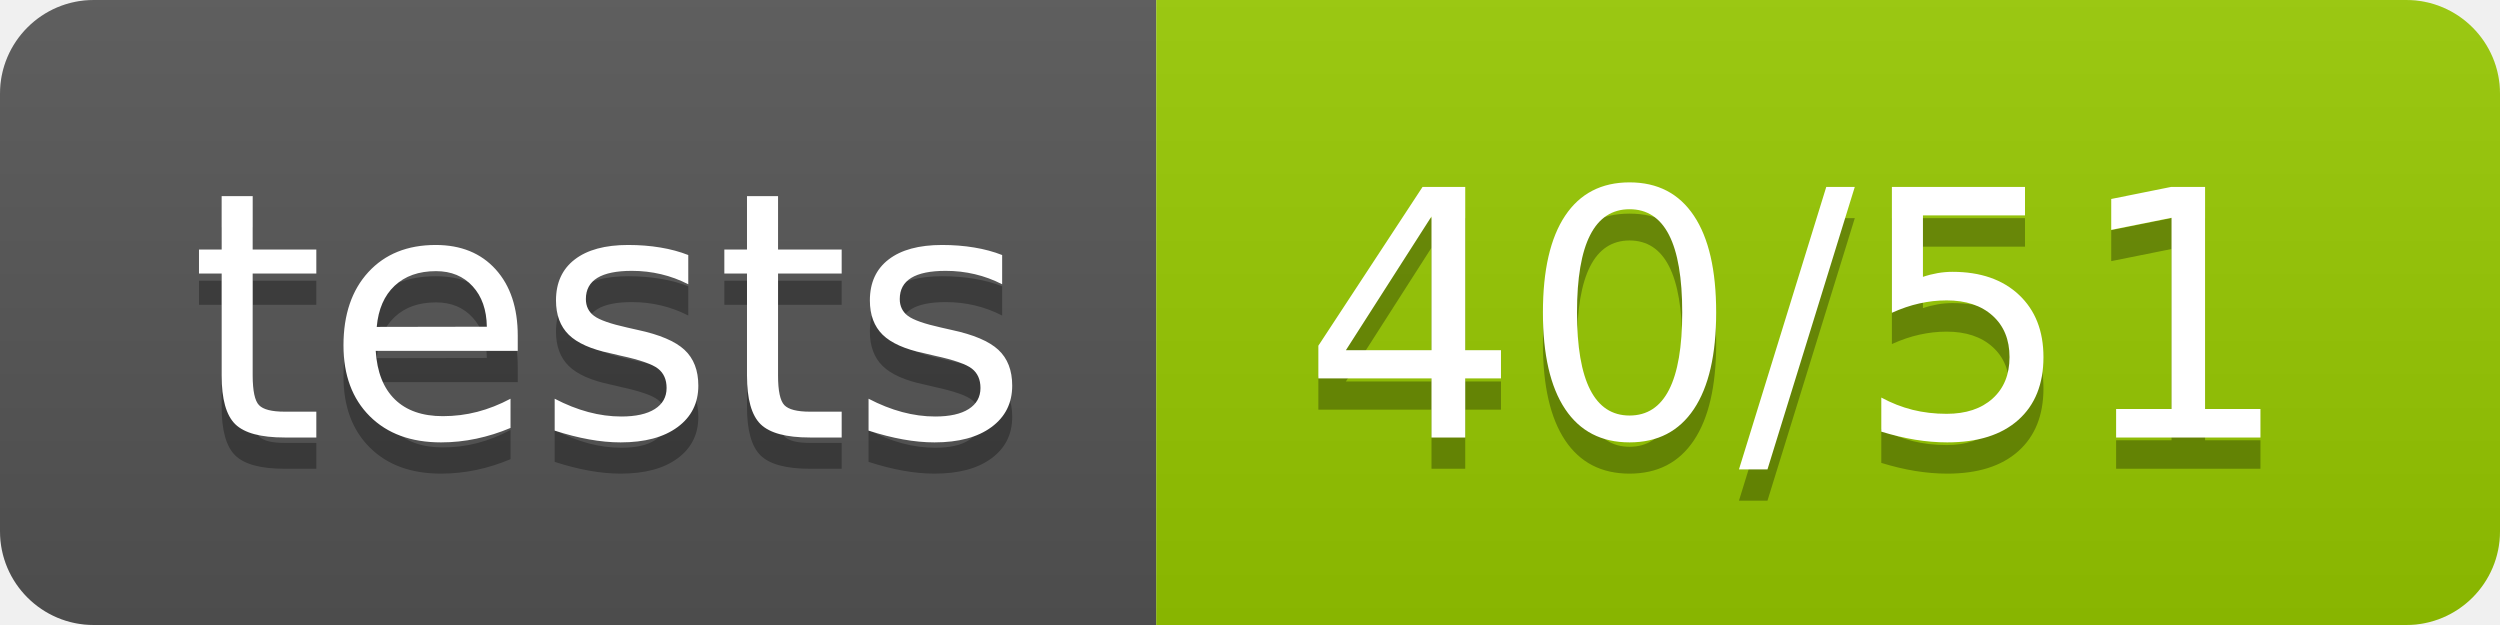
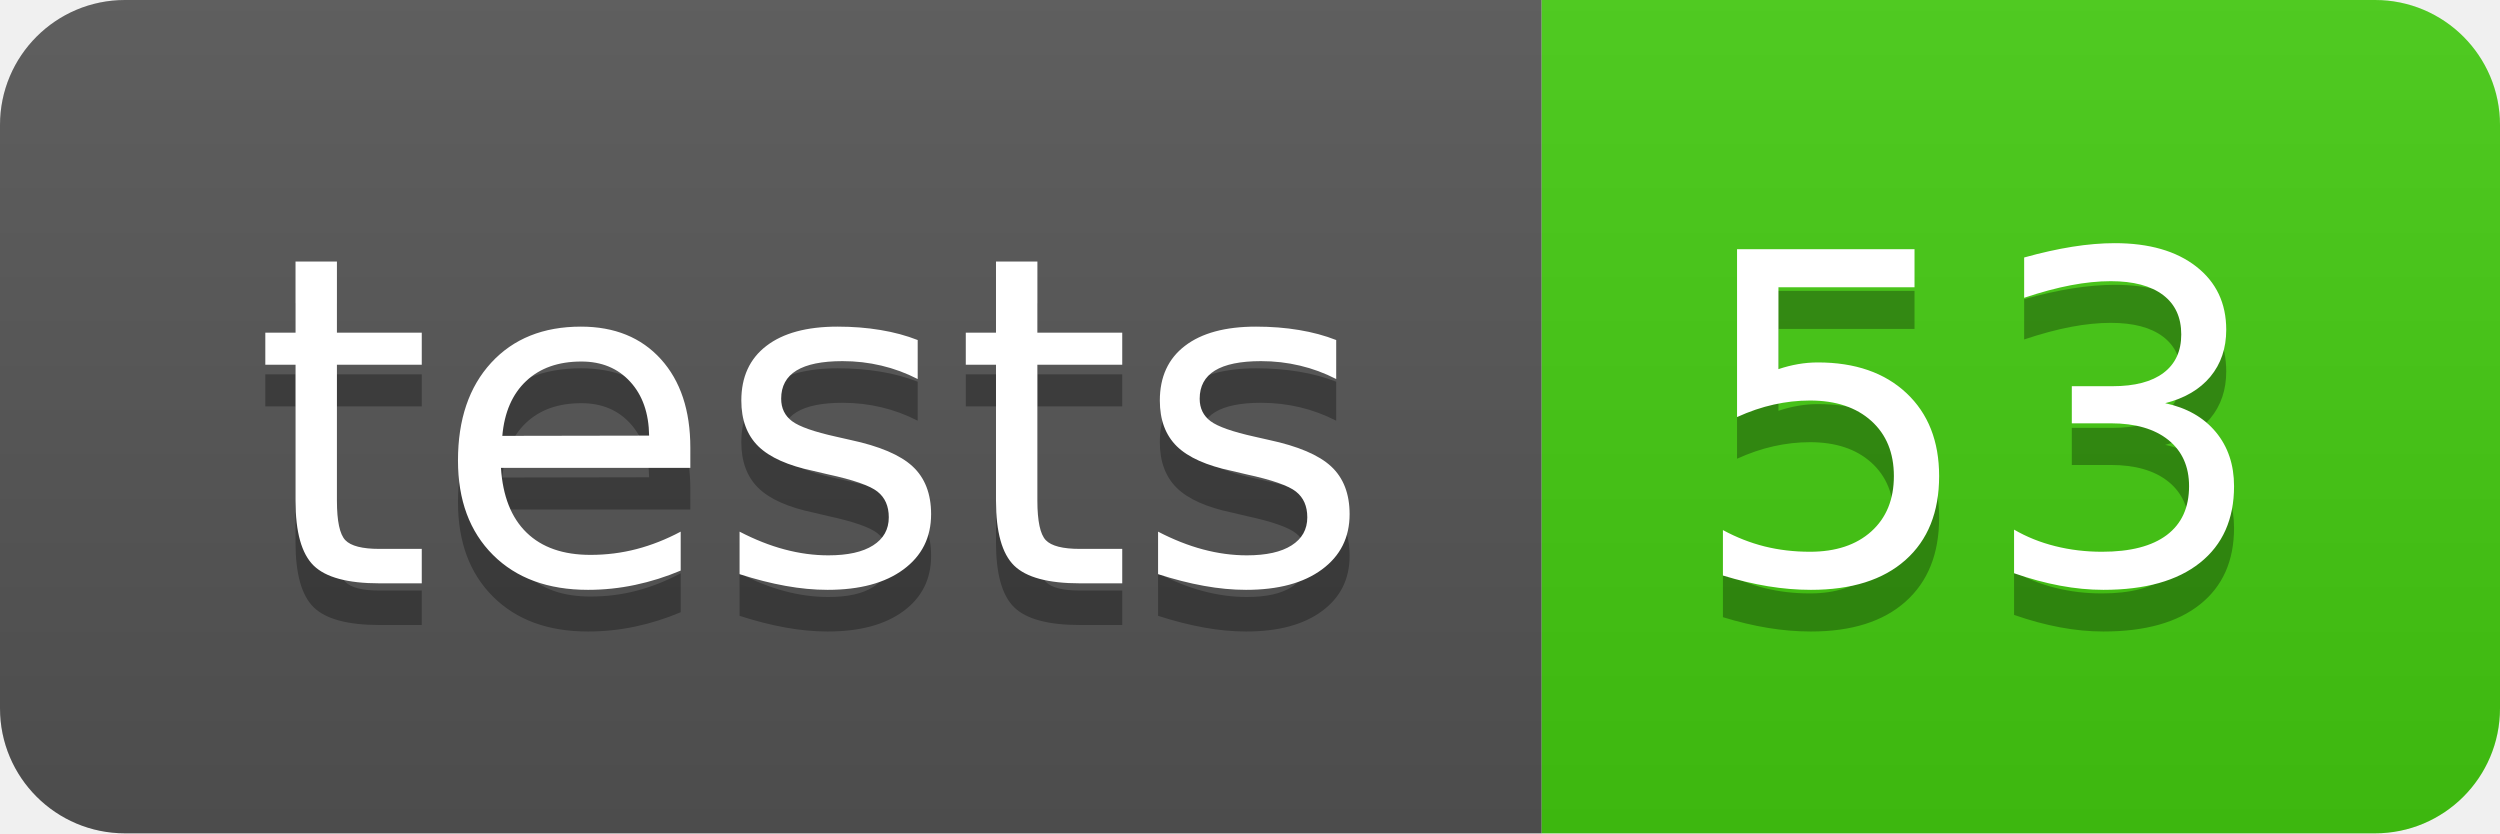
- <svg xmlns="http://www.w3.org/2000/svg" width="80" height="20" role="img" aria-label="tests: 40/51">
+ <svg xmlns="http://www.w3.org/2000/svg" width="60" height="20" role="img" aria-label="tests: 53">
  <linearGradient id="s" x2="0" y2="100%">
    <stop offset="0" stop-color="#bbb" stop-opacity=".1" />
    <stop offset="1" stop-opacity=".1" />
  </linearGradient>
  <clipPath id="r">
-     <rect width="80" height="20" rx="3" fill="#fff" />
+     <rect width="60" height="20" rx="3" fill="#fff" />
  </clipPath>
  <g clip-path="url(#r)">
    <rect width="37" height="20" fill="#555" />
-     <rect x="37" width="43" height="20" fill="#97ca00" />
-     <rect width="80" height="20" fill="url(#s)" />
+     <rect x="37" width="23" height="20" fill="#4c1" />
+     <rect width="60" height="20" fill="url(#s)" />
  </g>
  <g fill="#fff" text-anchor="middle" font-family="Verdana,Geneva,DejaVu Sans,sans-serif" text-rendering="geometricPrecision" font-size="110">
    <text aria-hidden="true" x="195" y="150" fill="#010101" fill-opacity=".3" transform="scale(.1)" textLength="270">tests</text>
    <text x="195" y="140" transform="scale(.1)" fill="#fff" textLength="270">tests</text>
-     <text aria-hidden="true" x="575" y="150" fill="#010101" fill-opacity=".3" transform="scale(.1)" textLength="330">40/51</text>
-     <text x="575" y="140" transform="scale(.1)" fill="#fff" textLength="330">40/51</text>
+     <text aria-hidden="true" x="475" y="150" fill="#010101" fill-opacity=".3" transform="scale(.1)" textLength="130">53</text>
+     <text x="475" y="140" transform="scale(.1)" fill="#fff" textLength="130">53</text>
  </g>
</svg>
